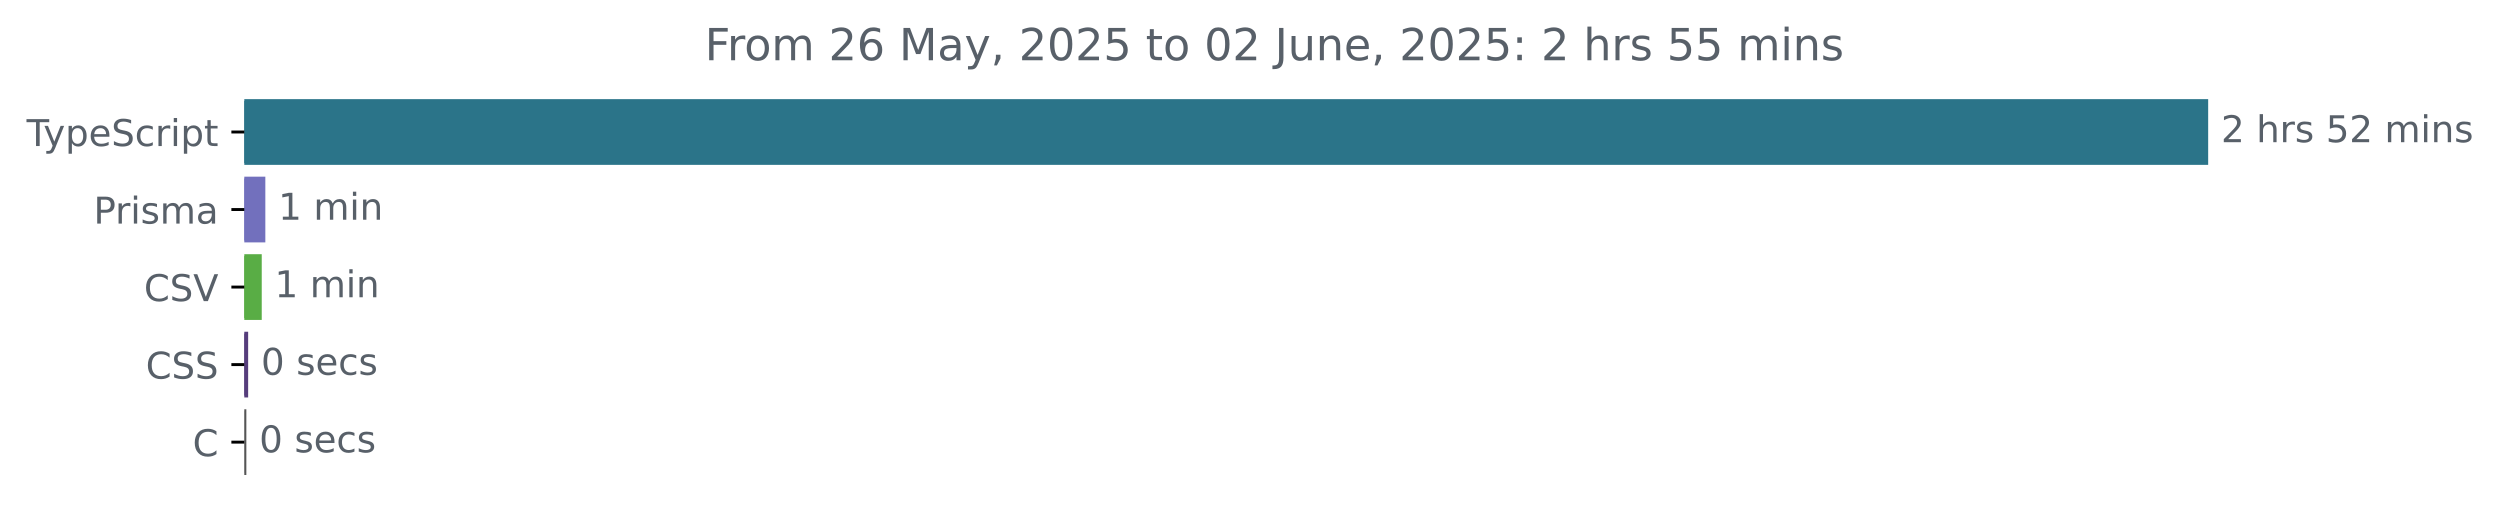
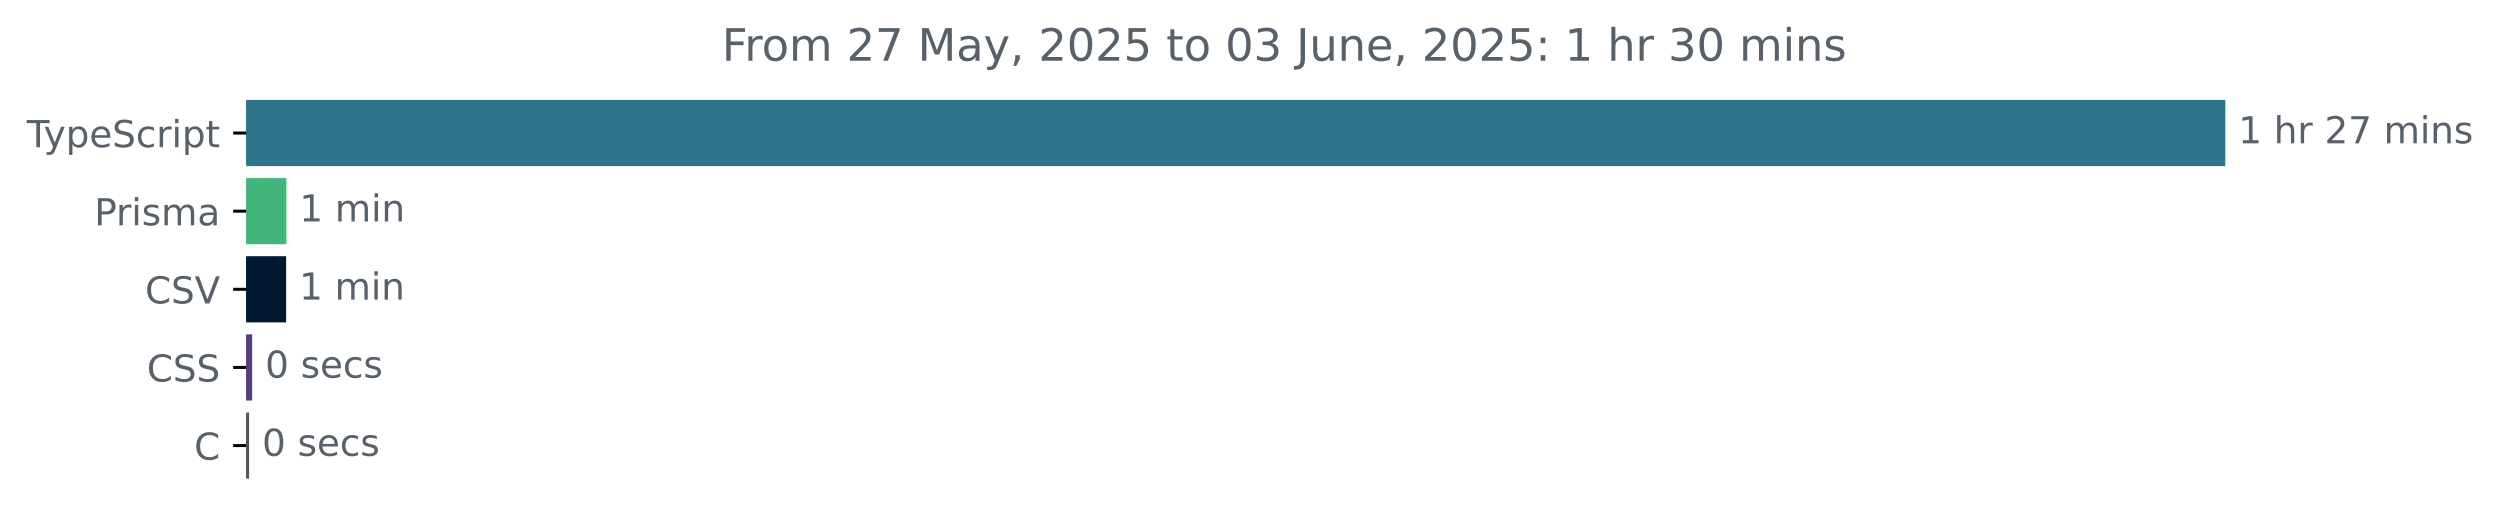
- <svg xmlns="http://www.w3.org/2000/svg" xmlns:xlink="http://www.w3.org/1999/xlink" width="677.144pt" height="140.398pt" viewBox="0 0 677.144 140.398" version="1.1">
+ <svg xmlns="http://www.w3.org/2000/svg" xmlns:xlink="http://www.w3.org/1999/xlink" width="671.935pt" height="140.398pt" viewBox="0 0 671.935 140.398" version="1.1">
  <defs>
    <style type="text/css">*{stroke-linejoin: round; stroke-linecap: butt}</style>
  </defs>
  <g id="figure_1">
    <g id="patch_1">
-       <path d="M -0 140.398  L 677.144 140.398  L 677.144 0  L -0 0  L -0 140.398  z " style="fill: none" />
+       <path d="M -0 140.398  L 671.935 140.398  L 671.935 0  L -0 0  L -0 140.398  z " style="fill: none" />
    </g>
    <g id="axes_1">
      <g id="patch_2">
-         <path d="M 66.17 27.358  L 597.599 27.358  L 597.599 44.158  L 66.17 44.158  z " clip-path="url(#pd1af2fa8b2)" style="fill: #2b7489; stroke: #2b7489; stroke-linejoin: miter" />
+         <path d="M 66.17 27.358  L 597.599 27.358  L 597.599 44.158  L 66.17 44.158  z " clip-path="url(#p4d4dc57cac)" style="fill: #2b7489; stroke: #2b7489; stroke-linejoin: miter" />
      </g>
      <g id="patch_3">
-         <path d="M 66.17 48.358  L 71.368 48.358  L 71.368 65.158  L 66.17 65.158  z " clip-path="url(#pd1af2fa8b2)" style="fill: #7270bd; stroke: #7270bd; stroke-linejoin: miter" />
+         <path d="M 66.17 48.358  L 76.464 48.358  L 76.464 65.158  L 66.17 65.158  z " clip-path="url(#p4d4dc57cac)" style="fill: #42b67a; stroke: #42b67a; stroke-linejoin: miter" />
      </g>
      <g id="patch_4">
-         <path d="M 66.17 69.358  L 70.394 69.358  L 70.394 86.158  L 66.17 86.158  z " clip-path="url(#pd1af2fa8b2)" style="fill: #59ad45; stroke: #59ad45; stroke-linejoin: miter" />
+         <path d="M 66.17 69.358  L 76.408 69.358  L 76.408 86.158  L 66.17 86.158  z " clip-path="url(#p4d4dc57cac)" style="fill: #001831; stroke: #001831; stroke-linejoin: miter" />
      </g>
      <g id="patch_5">
-         <path d="M 66.17 90.358  L 66.712 90.358  L 66.712 107.158  L 66.17 107.158  z " clip-path="url(#pd1af2fa8b2)" style="fill: #563d7c; stroke: #563d7c; stroke-linejoin: miter" />
+         <path d="M 66.17 90.358  L 67.277 90.358  L 67.277 107.158  L 66.17 107.158  z " clip-path="url(#p4d4dc57cac)" style="fill: #563d7c; stroke: #563d7c; stroke-linejoin: miter" />
      </g>
      <g id="patch_6">
-         <path d="M 66.17 111.358  L 66.224 111.358  L 66.224 128.158  L 66.17 128.158  z " clip-path="url(#pd1af2fa8b2)" style="fill: #555555; stroke: #555555; stroke-linejoin: miter" />
+         <path d="M 66.17 111.358  L 66.447 111.358  L 66.447 128.158  L 66.17 128.158  z " clip-path="url(#p4d4dc57cac)" style="fill: #555555; stroke: #555555; stroke-linejoin: miter" />
      </g>
      <g id="matplotlib.axis_1" />
      <g id="matplotlib.axis_2">
        <g id="ytick_1">
          <g id="line2d_1">
            <defs>
-               <path id="m825e6c3b4a" d="M 0 0  L -3.5 0  " style="stroke: #000000; stroke-width: 0.8" />
+               <path id="m9ed1a2ec1c" d="M 0 0  L -3.5 0  " style="stroke: #000000; stroke-width: 0.8" />
            </defs>
            <g>
-               <use xlink:href="#m825e6c3b4a" x="66.17" y="35.758" style="stroke: #000000; stroke-width: 0.8" />
+               <use xlink:href="#m9ed1a2ec1c" x="66.17" y="35.758" style="stroke: #000000; stroke-width: 0.8" />
            </g>
          </g>
          <g id="text_1">
            <g style="fill: #586069" transform="translate(7.2 39.55734) scale(0.1 -0.1)">
              <defs>
                <path id="DejaVuSans-54" d="M -19 4666  L 3928 4666  L 3928 4134  L 2272 4134  L 2272 0  L 1638 0  L 1638 4134  L -19 4134  L -19 4666  z " transform="scale(0.015625)" />
                <path id="DejaVuSans-79" d="M 2059 -325  Q 1816 -950 1584 -1140  Q 1353 -1331 966 -1331  L 506 -1331  L 506 -850  L 844 -850  Q 1081 -850 1212 -737  Q 1344 -625 1503 -206  L 1606 56  L 191 3500  L 800 3500  L 1894 763  L 2988 3500  L 3597 3500  L 2059 -325  z " transform="scale(0.015625)" />
                <path id="DejaVuSans-70" d="M 1159 525  L 1159 -1331  L 581 -1331  L 581 3500  L 1159 3500  L 1159 2969  Q 1341 3281 1617 3432  Q 1894 3584 2278 3584  Q 2916 3584 3314 3078  Q 3713 2572 3713 1747  Q 3713 922 3314 415  Q 2916 -91 2278 -91  Q 1894 -91 1617 61  Q 1341 213 1159 525  z M 3116 1747  Q 3116 2381 2855 2742  Q 2594 3103 2138 3103  Q 1681 3103 1420 2742  Q 1159 2381 1159 1747  Q 1159 1113 1420 752  Q 1681 391 2138 391  Q 2594 391 2855 752  Q 3116 1113 3116 1747  z " transform="scale(0.015625)" />
                <path id="DejaVuSans-65" d="M 3597 1894  L 3597 1613  L 953 1613  Q 991 1019 1311 708  Q 1631 397 2203 397  Q 2534 397 2845 478  Q 3156 559 3463 722  L 3463 178  Q 3153 47 2828 -22  Q 2503 -91 2169 -91  Q 1331 -91 842 396  Q 353 884 353 1716  Q 353 2575 817 3079  Q 1281 3584 2069 3584  Q 2775 3584 3186 3129  Q 3597 2675 3597 1894  z M 3022 2063  Q 3016 2534 2758 2815  Q 2500 3097 2075 3097  Q 1594 3097 1305 2825  Q 1016 2553 972 2059  L 3022 2063  z " transform="scale(0.015625)" />
                <path id="DejaVuSans-53" d="M 3425 4513  L 3425 3897  Q 3066 4069 2747 4153  Q 2428 4238 2131 4238  Q 1616 4238 1336 4038  Q 1056 3838 1056 3469  Q 1056 3159 1242 3001  Q 1428 2844 1947 2747  L 2328 2669  Q 3034 2534 3370 2195  Q 3706 1856 3706 1288  Q 3706 609 3251 259  Q 2797 -91 1919 -91  Q 1588 -91 1214 -16  Q 841 59 441 206  L 441 856  Q 825 641 1194 531  Q 1563 422 1919 422  Q 2459 422 2753 634  Q 3047 847 3047 1241  Q 3047 1584 2836 1778  Q 2625 1972 2144 2069  L 1759 2144  Q 1053 2284 737 2584  Q 422 2884 422 3419  Q 422 4038 858 4394  Q 1294 4750 2059 4750  Q 2388 4750 2728 4690  Q 3069 4631 3425 4513  z " transform="scale(0.015625)" />
                <path id="DejaVuSans-63" d="M 3122 3366  L 3122 2828  Q 2878 2963 2633 3030  Q 2388 3097 2138 3097  Q 1578 3097 1268 2742  Q 959 2388 959 1747  Q 959 1106 1268 751  Q 1578 397 2138 397  Q 2388 397 2633 464  Q 2878 531 3122 666  L 3122 134  Q 2881 22 2623 -34  Q 2366 -91 2075 -91  Q 1284 -91 818 406  Q 353 903 353 1747  Q 353 2603 823 3093  Q 1294 3584 2113 3584  Q 2378 3584 2631 3529  Q 2884 3475 3122 3366  z " transform="scale(0.015625)" />
                <path id="DejaVuSans-72" d="M 2631 2963  Q 2534 3019 2420 3045  Q 2306 3072 2169 3072  Q 1681 3072 1420 2755  Q 1159 2438 1159 1844  L 1159 0  L 581 0  L 581 3500  L 1159 3500  L 1159 2956  Q 1341 3275 1631 3429  Q 1922 3584 2338 3584  Q 2397 3584 2469 3576  Q 2541 3569 2628 3553  L 2631 2963  z " transform="scale(0.015625)" />
                <path id="DejaVuSans-69" d="M 603 3500  L 1178 3500  L 1178 0  L 603 0  L 603 3500  z M 603 4863  L 1178 4863  L 1178 4134  L 603 4134  L 603 4863  z " transform="scale(0.015625)" />
                <path id="DejaVuSans-74" d="M 1172 4494  L 1172 3500  L 2356 3500  L 2356 3053  L 1172 3053  L 1172 1153  Q 1172 725 1289 603  Q 1406 481 1766 481  L 2356 481  L 2356 0  L 1766 0  Q 1100 0 847 248  Q 594 497 594 1153  L 594 3053  L 172 3053  L 172 3500  L 594 3500  L 594 4494  L 1172 4494  z " transform="scale(0.015625)" />
              </defs>
              <use xlink:href="#DejaVuSans-54" />
              <use xlink:href="#DejaVuSans-79" x="45.459" />
              <use xlink:href="#DejaVuSans-70" x="104.639" />
              <use xlink:href="#DejaVuSans-65" x="168.115" />
              <use xlink:href="#DejaVuSans-53" x="229.639" />
              <use xlink:href="#DejaVuSans-63" x="293.115" />
              <use xlink:href="#DejaVuSans-72" x="348.096" />
              <use xlink:href="#DejaVuSans-69" x="389.209" />
              <use xlink:href="#DejaVuSans-70" x="416.992" />
              <use xlink:href="#DejaVuSans-74" x="480.469" />
            </g>
          </g>
        </g>
        <g id="ytick_2">
          <g id="line2d_2">
            <g>
-               <use xlink:href="#m825e6c3b4a" x="66.17" y="56.758" style="stroke: #000000; stroke-width: 0.8" />
+               <use xlink:href="#m9ed1a2ec1c" x="66.17" y="56.758" style="stroke: #000000; stroke-width: 0.8" />
            </g>
          </g>
          <g id="text_2">
            <g style="fill: #586069" transform="translate(25.34844 60.55734) scale(0.1 -0.1)">
              <defs>
                <path id="DejaVuSans-50" d="M 1259 4147  L 1259 2394  L 2053 2394  Q 2494 2394 2734 2622  Q 2975 2850 2975 3272  Q 2975 3691 2734 3919  Q 2494 4147 2053 4147  L 1259 4147  z M 628 4666  L 2053 4666  Q 2838 4666 3239 4311  Q 3641 3956 3641 3272  Q 3641 2581 3239 2228  Q 2838 1875 2053 1875  L 1259 1875  L 1259 0  L 628 0  L 628 4666  z " transform="scale(0.015625)" />
                <path id="DejaVuSans-73" d="M 2834 3397  L 2834 2853  Q 2591 2978 2328 3040  Q 2066 3103 1784 3103  Q 1356 3103 1142 2972  Q 928 2841 928 2578  Q 928 2378 1081 2264  Q 1234 2150 1697 2047  L 1894 2003  Q 2506 1872 2764 1633  Q 3022 1394 3022 966  Q 3022 478 2636 193  Q 2250 -91 1575 -91  Q 1294 -91 989 -36  Q 684 19 347 128  L 347 722  Q 666 556 975 473  Q 1284 391 1588 391  Q 1994 391 2212 530  Q 2431 669 2431 922  Q 2431 1156 2273 1281  Q 2116 1406 1581 1522  L 1381 1569  Q 847 1681 609 1914  Q 372 2147 372 2553  Q 372 3047 722 3315  Q 1072 3584 1716 3584  Q 2034 3584 2315 3537  Q 2597 3491 2834 3397  z " transform="scale(0.015625)" />
                <path id="DejaVuSans-6d" d="M 3328 2828  Q 3544 3216 3844 3400  Q 4144 3584 4550 3584  Q 5097 3584 5394 3201  Q 5691 2819 5691 2113  L 5691 0  L 5113 0  L 5113 2094  Q 5113 2597 4934 2840  Q 4756 3084 4391 3084  Q 3944 3084 3684 2787  Q 3425 2491 3425 1978  L 3425 0  L 2847 0  L 2847 2094  Q 2847 2600 2669 2842  Q 2491 3084 2119 3084  Q 1678 3084 1418 2786  Q 1159 2488 1159 1978  L 1159 0  L 581 0  L 581 3500  L 1159 3500  L 1159 2956  Q 1356 3278 1631 3431  Q 1906 3584 2284 3584  Q 2666 3584 2933 3390  Q 3200 3197 3328 2828  z " transform="scale(0.015625)" />
                <path id="DejaVuSans-61" d="M 2194 1759  Q 1497 1759 1228 1600  Q 959 1441 959 1056  Q 959 750 1161 570  Q 1363 391 1709 391  Q 2188 391 2477 730  Q 2766 1069 2766 1631  L 2766 1759  L 2194 1759  z M 3341 1997  L 3341 0  L 2766 0  L 2766 531  Q 2569 213 2275 61  Q 1981 -91 1556 -91  Q 1019 -91 701 211  Q 384 513 384 1019  Q 384 1609 779 1909  Q 1175 2209 1959 2209  L 2766 2209  L 2766 2266  Q 2766 2663 2505 2880  Q 2244 3097 1772 3097  Q 1472 3097 1187 3025  Q 903 2953 641 2809  L 641 3341  Q 956 3463 1253 3523  Q 1550 3584 1831 3584  Q 2591 3584 2966 3190  Q 3341 2797 3341 1997  z " transform="scale(0.015625)" />
              </defs>
              <use xlink:href="#DejaVuSans-50" />
              <use xlink:href="#DejaVuSans-72" x="58.553" />
              <use xlink:href="#DejaVuSans-69" x="99.666" />
              <use xlink:href="#DejaVuSans-73" x="127.449" />
              <use xlink:href="#DejaVuSans-6d" x="179.549" />
              <use xlink:href="#DejaVuSans-61" x="276.961" />
            </g>
          </g>
        </g>
        <g id="ytick_3">
          <g id="line2d_3">
            <g>
-               <use xlink:href="#m825e6c3b4a" x="66.17" y="77.758" style="stroke: #000000; stroke-width: 0.8" />
+               <use xlink:href="#m9ed1a2ec1c" x="66.17" y="77.758" style="stroke: #000000; stroke-width: 0.8" />
            </g>
          </g>
          <g id="text_3">
            <g style="fill: #586069" transform="translate(38.99844 81.55734) scale(0.1 -0.1)">
              <defs>
                <path id="DejaVuSans-43" d="M 4122 4306  L 4122 3641  Q 3803 3938 3442 4084  Q 3081 4231 2675 4231  Q 1875 4231 1450 3742  Q 1025 3253 1025 2328  Q 1025 1406 1450 917  Q 1875 428 2675 428  Q 3081 428 3442 575  Q 3803 722 4122 1019  L 4122 359  Q 3791 134 3420 21  Q 3050 -91 2638 -91  Q 1578 -91 968 557  Q 359 1206 359 2328  Q 359 3453 968 4101  Q 1578 4750 2638 4750  Q 3056 4750 3426 4639  Q 3797 4528 4122 4306  z " transform="scale(0.015625)" />
                <path id="DejaVuSans-56" d="M 1831 0  L 50 4666  L 709 4666  L 2188 738  L 3669 4666  L 4325 4666  L 2547 0  L 1831 0  z " transform="scale(0.015625)" />
              </defs>
              <use xlink:href="#DejaVuSans-43" />
              <use xlink:href="#DejaVuSans-53" x="69.824" />
              <use xlink:href="#DejaVuSans-56" x="133.301" />
            </g>
          </g>
        </g>
        <g id="ytick_4">
          <g id="line2d_4">
            <g>
-               <use xlink:href="#m825e6c3b4a" x="66.17" y="98.758" style="stroke: #000000; stroke-width: 0.8" />
+               <use xlink:href="#m9ed1a2ec1c" x="66.17" y="98.758" style="stroke: #000000; stroke-width: 0.8" />
            </g>
          </g>
          <g id="text_4">
            <g style="fill: #586069" transform="translate(39.49063 102.5573) scale(0.1 -0.1)">
              <use xlink:href="#DejaVuSans-43" />
              <use xlink:href="#DejaVuSans-53" x="69.824" />
              <use xlink:href="#DejaVuSans-53" x="133.301" />
            </g>
          </g>
        </g>
        <g id="ytick_5">
          <g id="line2d_5">
            <g>
-               <use xlink:href="#m825e6c3b4a" x="66.17" y="119.758" style="stroke: #000000; stroke-width: 0.8" />
+               <use xlink:href="#m9ed1a2ec1c" x="66.17" y="119.758" style="stroke: #000000; stroke-width: 0.8" />
            </g>
          </g>
          <g id="text_5">
            <g style="fill: #586069" transform="translate(52.1875 123.5573) scale(0.1 -0.1)">
              <use xlink:href="#DejaVuSans-43" />
            </g>
          </g>
        </g>
      </g>
      <g id="text_6">
        <g style="fill: #586069" transform="translate(601.5989 38.5175) scale(0.1 -0.1)">
          <defs>
-             <path id="DejaVuSans-32" d="M 1228 531  L 3431 531  L 3431 0  L 469 0  L 469 531  Q 828 903 1448 1529  Q 2069 2156 2228 2338  Q 2531 2678 2651 2914  Q 2772 3150 2772 3378  Q 2772 3750 2511 3984  Q 2250 4219 1831 4219  Q 1534 4219 1204 4116  Q 875 4013 500 3803  L 500 4441  Q 881 4594 1212 4672  Q 1544 4750 1819 4750  Q 2544 4750 2975 4387  Q 3406 4025 3406 3419  Q 3406 3131 3298 2873  Q 3191 2616 2906 2266  Q 2828 2175 2409 1742  Q 1991 1309 1228 531  z " transform="scale(0.015625)" />
+             <path id="DejaVuSans-31" d="M 794 531  L 1825 531  L 1825 4091  L 703 3866  L 703 4441  L 1819 4666  L 2450 4666  L 2450 531  L 3481 531  L 3481 0  L 794 0  L 794 531  z " transform="scale(0.015625)" />
            <path id="DejaVuSans-20" transform="scale(0.015625)" />
            <path id="DejaVuSans-68" d="M 3513 2113  L 3513 0  L 2938 0  L 2938 2094  Q 2938 2591 2744 2837  Q 2550 3084 2163 3084  Q 1697 3084 1428 2787  Q 1159 2491 1159 1978  L 1159 0  L 581 0  L 581 4863  L 1159 4863  L 1159 2956  Q 1366 3272 1645 3428  Q 1925 3584 2291 3584  Q 2894 3584 3203 3211  Q 3513 2838 3513 2113  z " transform="scale(0.015625)" />
-             <path id="DejaVuSans-35" d="M 691 4666  L 3169 4666  L 3169 4134  L 1269 4134  L 1269 2991  Q 1406 3038 1543 3061  Q 1681 3084 1819 3084  Q 2600 3084 3056 2656  Q 3513 2228 3513 1497  Q 3513 744 3044 326  Q 2575 -91 1722 -91  Q 1428 -91 1123 -41  Q 819 9 494 109  L 494 744  Q 775 591 1075 516  Q 1375 441 1709 441  Q 2250 441 2565 725  Q 2881 1009 2881 1497  Q 2881 1984 2565 2268  Q 2250 2553 1709 2553  Q 1456 2553 1204 2497  Q 953 2441 691 2322  L 691 4666  z " transform="scale(0.015625)" />
+             <path id="DejaVuSans-32" d="M 1228 531  L 3431 531  L 3431 0  L 469 0  L 469 531  Q 828 903 1448 1529  Q 2069 2156 2228 2338  Q 2531 2678 2651 2914  Q 2772 3150 2772 3378  Q 2772 3750 2511 3984  Q 2250 4219 1831 4219  Q 1534 4219 1204 4116  Q 875 4013 500 3803  L 500 4441  Q 881 4594 1212 4672  Q 1544 4750 1819 4750  Q 2544 4750 2975 4387  Q 3406 4025 3406 3419  Q 3406 3131 3298 2873  Q 3191 2616 2906 2266  Q 2828 2175 2409 1742  Q 1991 1309 1228 531  z " transform="scale(0.015625)" />
+             <path id="DejaVuSans-37" d="M 525 4666  L 3525 4666  L 3525 4397  L 1831 0  L 1172 0  L 2766 4134  L 525 4134  L 525 4666  z " transform="scale(0.015625)" />
            <path id="DejaVuSans-6e" d="M 3513 2113  L 3513 0  L 2938 0  L 2938 2094  Q 2938 2591 2744 2837  Q 2550 3084 2163 3084  Q 1697 3084 1428 2787  Q 1159 2491 1159 1978  L 1159 0  L 581 0  L 581 3500  L 1159 3500  L 1159 2956  Q 1366 3272 1645 3428  Q 1925 3584 2291 3584  Q 2894 3584 3203 3211  Q 3513 2838 3513 2113  z " transform="scale(0.015625)" />
          </defs>
-           <use xlink:href="#DejaVuSans-32" />
+           <use xlink:href="#DejaVuSans-31" />
          <use xlink:href="#DejaVuSans-20" x="63.623" />
          <use xlink:href="#DejaVuSans-68" x="95.41" />
          <use xlink:href="#DejaVuSans-72" x="158.789" />
-           <use xlink:href="#DejaVuSans-73" x="199.902" />
-           <use xlink:href="#DejaVuSans-20" x="252.002" />
-           <use xlink:href="#DejaVuSans-35" x="283.789" />
-           <use xlink:href="#DejaVuSans-32" x="347.412" />
-           <use xlink:href="#DejaVuSans-20" x="411.035" />
-           <use xlink:href="#DejaVuSans-6d" x="442.822" />
-           <use xlink:href="#DejaVuSans-69" x="540.234" />
-           <use xlink:href="#DejaVuSans-6e" x="568.018" />
-           <use xlink:href="#DejaVuSans-73" x="631.396" />
+           <use xlink:href="#DejaVuSans-20" x="199.902" />
+           <use xlink:href="#DejaVuSans-32" x="231.689" />
+           <use xlink:href="#DejaVuSans-37" x="295.312" />
+           <use xlink:href="#DejaVuSans-20" x="358.936" />
+           <use xlink:href="#DejaVuSans-6d" x="390.723" />
+           <use xlink:href="#DejaVuSans-69" x="488.135" />
+           <use xlink:href="#DejaVuSans-6e" x="515.918" />
+           <use xlink:href="#DejaVuSans-73" x="579.297" />
        </g>
      </g>
      <g id="text_7">
-         <g style="fill: #586069" transform="translate(75.36819 59.5175) scale(0.1 -0.1)">
-           <defs>
-             <path id="DejaVuSans-31" d="M 794 531  L 1825 531  L 1825 4091  L 703 3866  L 703 4441  L 1819 4666  L 2450 4666  L 2450 531  L 3481 531  L 3481 0  L 794 0  L 794 531  z " transform="scale(0.015625)" />
-           </defs>
+         <g style="fill: #586069" transform="translate(80.46352 59.5175) scale(0.1 -0.1)">
          <use xlink:href="#DejaVuSans-31" />
          <use xlink:href="#DejaVuSans-20" x="63.623" />
          <use xlink:href="#DejaVuSans-6d" x="95.41" />
          <use xlink:href="#DejaVuSans-69" x="192.822" />
          <use xlink:href="#DejaVuSans-6e" x="220.605" />
        </g>
      </g>
      <g id="text_8">
-         <g style="fill: #586069" transform="translate(74.39359 80.5175) scale(0.1 -0.1)">
+         <g style="fill: #586069" transform="translate(80.40819 80.5175) scale(0.1 -0.1)">
          <use xlink:href="#DejaVuSans-31" />
          <use xlink:href="#DejaVuSans-20" x="63.623" />
          <use xlink:href="#DejaVuSans-6d" x="95.41" />
          <use xlink:href="#DejaVuSans-69" x="192.822" />
          <use xlink:href="#DejaVuSans-6e" x="220.605" />
        </g>
      </g>
      <g id="text_9">
-         <g style="fill: #586069" transform="translate(70.71176 101.5175) scale(0.1 -0.1)">
+         <g style="fill: #586069" transform="translate(71.27711 101.5175) scale(0.1 -0.1)">
          <defs>
            <path id="DejaVuSans-30" d="M 2034 4250  Q 1547 4250 1301 3770  Q 1056 3291 1056 2328  Q 1056 1369 1301 889  Q 1547 409 2034 409  Q 2525 409 2770 889  Q 3016 1369 3016 2328  Q 3016 3291 2770 3770  Q 2525 4250 2034 4250  z M 2034 4750  Q 2819 4750 3233 4129  Q 3647 3509 3647 2328  Q 3647 1150 3233 529  Q 2819 -91 2034 -91  Q 1250 -91 836 529  Q 422 1150 422 2328  Q 422 3509 836 4129  Q 1250 4750 2034 4750  z " transform="scale(0.015625)" />
          </defs>
          <use xlink:href="#DejaVuSans-30" />
          <use xlink:href="#DejaVuSans-20" x="63.623" />
          <use xlink:href="#DejaVuSans-73" x="95.41" />
          <use xlink:href="#DejaVuSans-65" x="147.51" />
          <use xlink:href="#DejaVuSans-63" x="209.033" />
          <use xlink:href="#DejaVuSans-73" x="264.014" />
        </g>
      </g>
      <g id="text_10">
-         <g style="fill: #586069" transform="translate(70.22446 122.5175) scale(0.1 -0.1)">
+         <g style="fill: #586069" transform="translate(70.44701 122.5175) scale(0.1 -0.1)">
          <use xlink:href="#DejaVuSans-30" />
          <use xlink:href="#DejaVuSans-20" x="63.623" />
          <use xlink:href="#DejaVuSans-73" x="95.41" />
          <use xlink:href="#DejaVuSans-65" x="147.51" />
          <use xlink:href="#DejaVuSans-63" x="209.033" />
          <use xlink:href="#DejaVuSans-73" x="264.014" />
        </g>
      </g>
      <g id="text_11">
-         <g style="fill: #586069" transform="translate(190.9047 16.31812) scale(0.12 -0.12)">
+         <g style="fill: #586069" transform="translate(194.0303 16.31812) scale(0.12 -0.12)">
          <defs>
            <path id="DejaVuSans-46" d="M 628 4666  L 3309 4666  L 3309 4134  L 1259 4134  L 1259 2759  L 3109 2759  L 3109 2228  L 1259 2228  L 1259 0  L 628 0  L 628 4666  z " transform="scale(0.015625)" />
            <path id="DejaVuSans-6f" d="M 1959 3097  Q 1497 3097 1228 2736  Q 959 2375 959 1747  Q 959 1119 1226 758  Q 1494 397 1959 397  Q 2419 397 2687 759  Q 2956 1122 2956 1747  Q 2956 2369 2687 2733  Q 2419 3097 1959 3097  z M 1959 3584  Q 2709 3584 3137 3096  Q 3566 2609 3566 1747  Q 3566 888 3137 398  Q 2709 -91 1959 -91  Q 1206 -91 779 398  Q 353 888 353 1747  Q 353 2609 779 3096  Q 1206 3584 1959 3584  z " transform="scale(0.015625)" />
-             <path id="DejaVuSans-36" d="M 2113 2584  Q 1688 2584 1439 2293  Q 1191 2003 1191 1497  Q 1191 994 1439 701  Q 1688 409 2113 409  Q 2538 409 2786 701  Q 3034 994 3034 1497  Q 3034 2003 2786 2293  Q 2538 2584 2113 2584  z M 3366 4563  L 3366 3988  Q 3128 4100 2886 4159  Q 2644 4219 2406 4219  Q 1781 4219 1451 3797  Q 1122 3375 1075 2522  Q 1259 2794 1537 2939  Q 1816 3084 2150 3084  Q 2853 3084 3261 2657  Q 3669 2231 3669 1497  Q 3669 778 3244 343  Q 2819 -91 2113 -91  Q 1303 -91 875 529  Q 447 1150 447 2328  Q 447 3434 972 4092  Q 1497 4750 2381 4750  Q 2619 4750 2861 4703  Q 3103 4656 3366 4563  z " transform="scale(0.015625)" />
            <path id="DejaVuSans-4d" d="M 628 4666  L 1569 4666  L 2759 1491  L 3956 4666  L 4897 4666  L 4897 0  L 4281 0  L 4281 4097  L 3078 897  L 2444 897  L 1241 4097  L 1241 0  L 628 0  L 628 4666  z " transform="scale(0.015625)" />
            <path id="DejaVuSans-2c" d="M 750 794  L 1409 794  L 1409 256  L 897 -744  L 494 -744  L 750 256  L 750 794  z " transform="scale(0.015625)" />
+             <path id="DejaVuSans-35" d="M 691 4666  L 3169 4666  L 3169 4134  L 1269 4134  L 1269 2991  Q 1406 3038 1543 3061  Q 1681 3084 1819 3084  Q 2600 3084 3056 2656  Q 3513 2228 3513 1497  Q 3513 744 3044 326  Q 2575 -91 1722 -91  Q 1428 -91 1123 -41  Q 819 9 494 109  L 494 744  Q 775 591 1075 516  Q 1375 441 1709 441  Q 2250 441 2565 725  Q 2881 1009 2881 1497  Q 2881 1984 2565 2268  Q 2250 2553 1709 2553  Q 1456 2553 1204 2497  Q 953 2441 691 2322  L 691 4666  z " transform="scale(0.015625)" />
+             <path id="DejaVuSans-33" d="M 2597 2516  Q 3050 2419 3304 2112  Q 3559 1806 3559 1356  Q 3559 666 3084 287  Q 2609 -91 1734 -91  Q 1441 -91 1130 -33  Q 819 25 488 141  L 488 750  Q 750 597 1062 519  Q 1375 441 1716 441  Q 2309 441 2620 675  Q 2931 909 2931 1356  Q 2931 1769 2642 2001  Q 2353 2234 1838 2234  L 1294 2234  L 1294 2753  L 1863 2753  Q 2328 2753 2575 2939  Q 2822 3125 2822 3475  Q 2822 3834 2567 4026  Q 2313 4219 1838 4219  Q 1578 4219 1281 4162  Q 984 4106 628 3988  L 628 4550  Q 988 4650 1302 4700  Q 1616 4750 1894 4750  Q 2613 4750 3031 4423  Q 3450 4097 3450 3541  Q 3450 3153 3228 2886  Q 3006 2619 2597 2516  z " transform="scale(0.015625)" />
            <path id="DejaVuSans-4a" d="M 628 4666  L 1259 4666  L 1259 325  Q 1259 -519 939 -900  Q 619 -1281 -91 -1281  L -331 -1281  L -331 -750  L -134 -750  Q 284 -750 456 -515  Q 628 -281 628 325  L 628 4666  z " transform="scale(0.015625)" />
            <path id="DejaVuSans-75" d="M 544 1381  L 544 3500  L 1119 3500  L 1119 1403  Q 1119 906 1312 657  Q 1506 409 1894 409  Q 2359 409 2629 706  Q 2900 1003 2900 1516  L 2900 3500  L 3475 3500  L 3475 0  L 2900 0  L 2900 538  Q 2691 219 2414 64  Q 2138 -91 1772 -91  Q 1169 -91 856 284  Q 544 659 544 1381  z M 1991 3584  L 1991 3584  z " transform="scale(0.015625)" />
            <path id="DejaVuSans-3a" d="M 750 794  L 1409 794  L 1409 0  L 750 0  L 750 794  z M 750 3309  L 1409 3309  L 1409 2516  L 750 2516  L 750 3309  z " transform="scale(0.015625)" />
          </defs>
          <use xlink:href="#DejaVuSans-46" />
          <use xlink:href="#DejaVuSans-72" x="50.27" />
          <use xlink:href="#DejaVuSans-6f" x="89.133" />
          <use xlink:href="#DejaVuSans-6d" x="150.314" />
          <use xlink:href="#DejaVuSans-20" x="247.727" />
          <use xlink:href="#DejaVuSans-32" x="279.514" />
-           <use xlink:href="#DejaVuSans-36" x="343.137" />
+           <use xlink:href="#DejaVuSans-37" x="343.137" />
          <use xlink:href="#DejaVuSans-20" x="406.76" />
          <use xlink:href="#DejaVuSans-4d" x="438.547" />
          <use xlink:href="#DejaVuSans-61" x="524.826" />
          <use xlink:href="#DejaVuSans-79" x="586.105" />
          <use xlink:href="#DejaVuSans-2c" x="645.285" />
          <use xlink:href="#DejaVuSans-20" x="677.072" />
          <use xlink:href="#DejaVuSans-32" x="708.859" />
          <use xlink:href="#DejaVuSans-30" x="772.482" />
          <use xlink:href="#DejaVuSans-32" x="836.105" />
          <use xlink:href="#DejaVuSans-35" x="899.729" />
          <use xlink:href="#DejaVuSans-20" x="963.352" />
          <use xlink:href="#DejaVuSans-74" x="995.139" />
          <use xlink:href="#DejaVuSans-6f" x="1034.348" />
          <use xlink:href="#DejaVuSans-20" x="1095.529" />
          <use xlink:href="#DejaVuSans-30" x="1127.316" />
-           <use xlink:href="#DejaVuSans-32" x="1190.939" />
+           <use xlink:href="#DejaVuSans-33" x="1190.939" />
          <use xlink:href="#DejaVuSans-20" x="1254.562" />
          <use xlink:href="#DejaVuSans-4a" x="1286.35" />
          <use xlink:href="#DejaVuSans-75" x="1315.842" />
          <use xlink:href="#DejaVuSans-6e" x="1379.221" />
          <use xlink:href="#DejaVuSans-65" x="1442.6" />
          <use xlink:href="#DejaVuSans-2c" x="1504.123" />
          <use xlink:href="#DejaVuSans-20" x="1535.91" />
          <use xlink:href="#DejaVuSans-32" x="1567.697" />
          <use xlink:href="#DejaVuSans-30" x="1631.32" />
          <use xlink:href="#DejaVuSans-32" x="1694.943" />
          <use xlink:href="#DejaVuSans-35" x="1758.566" />
          <use xlink:href="#DejaVuSans-3a" x="1822.189" />
          <use xlink:href="#DejaVuSans-20" x="1855.881" />
-           <use xlink:href="#DejaVuSans-32" x="1887.668" />
+           <use xlink:href="#DejaVuSans-31" x="1887.668" />
          <use xlink:href="#DejaVuSans-20" x="1951.291" />
          <use xlink:href="#DejaVuSans-68" x="1983.078" />
          <use xlink:href="#DejaVuSans-72" x="2046.457" />
-           <use xlink:href="#DejaVuSans-73" x="2087.57" />
-           <use xlink:href="#DejaVuSans-20" x="2139.67" />
-           <use xlink:href="#DejaVuSans-35" x="2171.457" />
-           <use xlink:href="#DejaVuSans-35" x="2235.08" />
-           <use xlink:href="#DejaVuSans-20" x="2298.703" />
-           <use xlink:href="#DejaVuSans-6d" x="2330.49" />
-           <use xlink:href="#DejaVuSans-69" x="2427.902" />
-           <use xlink:href="#DejaVuSans-6e" x="2455.686" />
-           <use xlink:href="#DejaVuSans-73" x="2519.064" />
+           <use xlink:href="#DejaVuSans-20" x="2087.57" />
+           <use xlink:href="#DejaVuSans-33" x="2119.357" />
+           <use xlink:href="#DejaVuSans-30" x="2182.98" />
+           <use xlink:href="#DejaVuSans-20" x="2246.604" />
+           <use xlink:href="#DejaVuSans-6d" x="2278.391" />
+           <use xlink:href="#DejaVuSans-69" x="2375.803" />
+           <use xlink:href="#DejaVuSans-6e" x="2403.586" />
+           <use xlink:href="#DejaVuSans-73" x="2466.965" />
        </g>
      </g>
    </g>
  </g>
  <defs>
-     <clipPath id="pd1af2fa8b2">
+     <clipPath id="p4d4dc57cac">
      <rect x="66.17" y="22.318" width="558" height="110.88" />
    </clipPath>
  </defs>
</svg>
